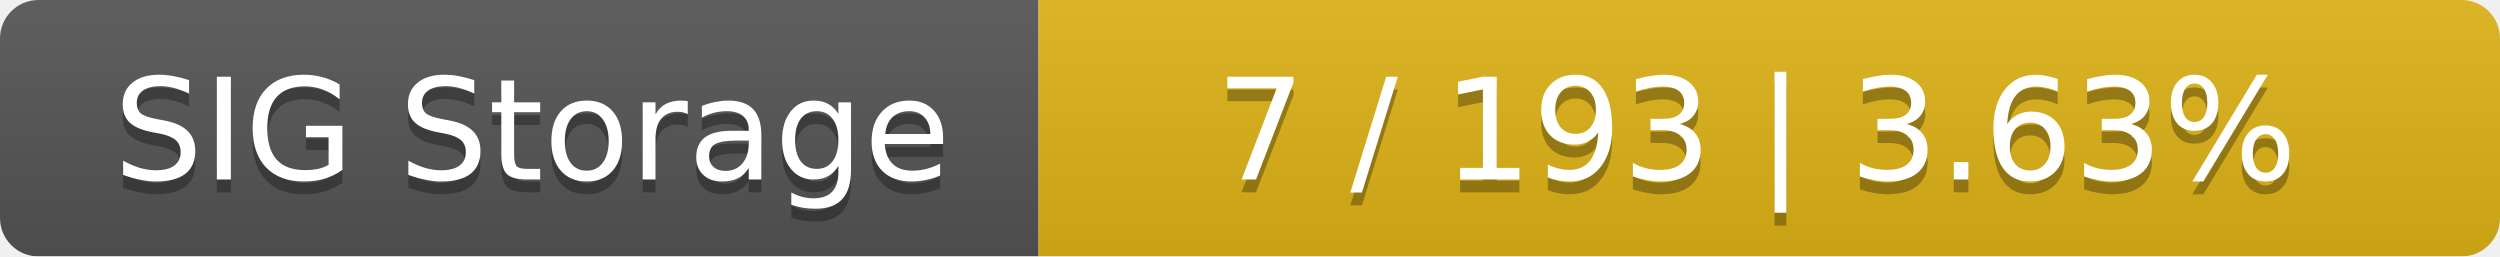
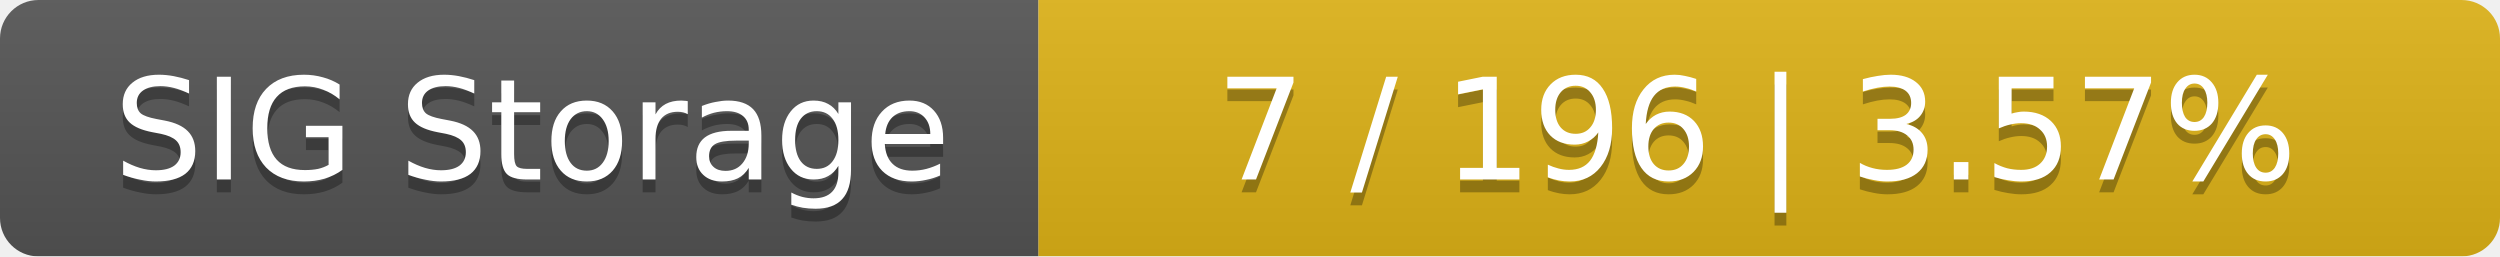
<svg xmlns="http://www.w3.org/2000/svg" width="195" height="20">
  <linearGradient id="smooth" x2="0" y2="100%">
    <stop offset="0" stop-color="#bbb" stop-opacity=".1" />
    <stop offset="1" stop-opacity=".1" />
  </linearGradient>
  <mask id="round">
    <rect width="195" height="20" rx="3" fill="#fff" />
  </mask>
  <g mask="url(#round)">
    <rect width="81" height="20" fill="#555" />
    <rect x="81" width="114" height="20" fill="#dfb317" />
    <rect width="195" height="20" fill="url(#smooth)" />
  </g>
  <g fill="#fff" text-anchor="middle" font-family="DejaVu Sans,Verdana,Geneva,sans-serif" font-size="11">
    <text x="41.5" y="15" fill="#010101" fill-opacity=".3">SIG Storage</text>
    <text x="41.5" y="14">SIG Storage</text>
-     <text x="137" y="15" fill="#010101" fill-opacity=".3">7 / 193    |    3.63%</text>
-     <text x="137" y="14">7 / 193    |    3.63%</text>
+     <text x="137" y="15" fill="#010101" fill-opacity=".3">7 / 196    |    3.57%</text>
+     <text x="137" y="14">7 / 196    |    3.57%</text>
  </g>
</svg>
